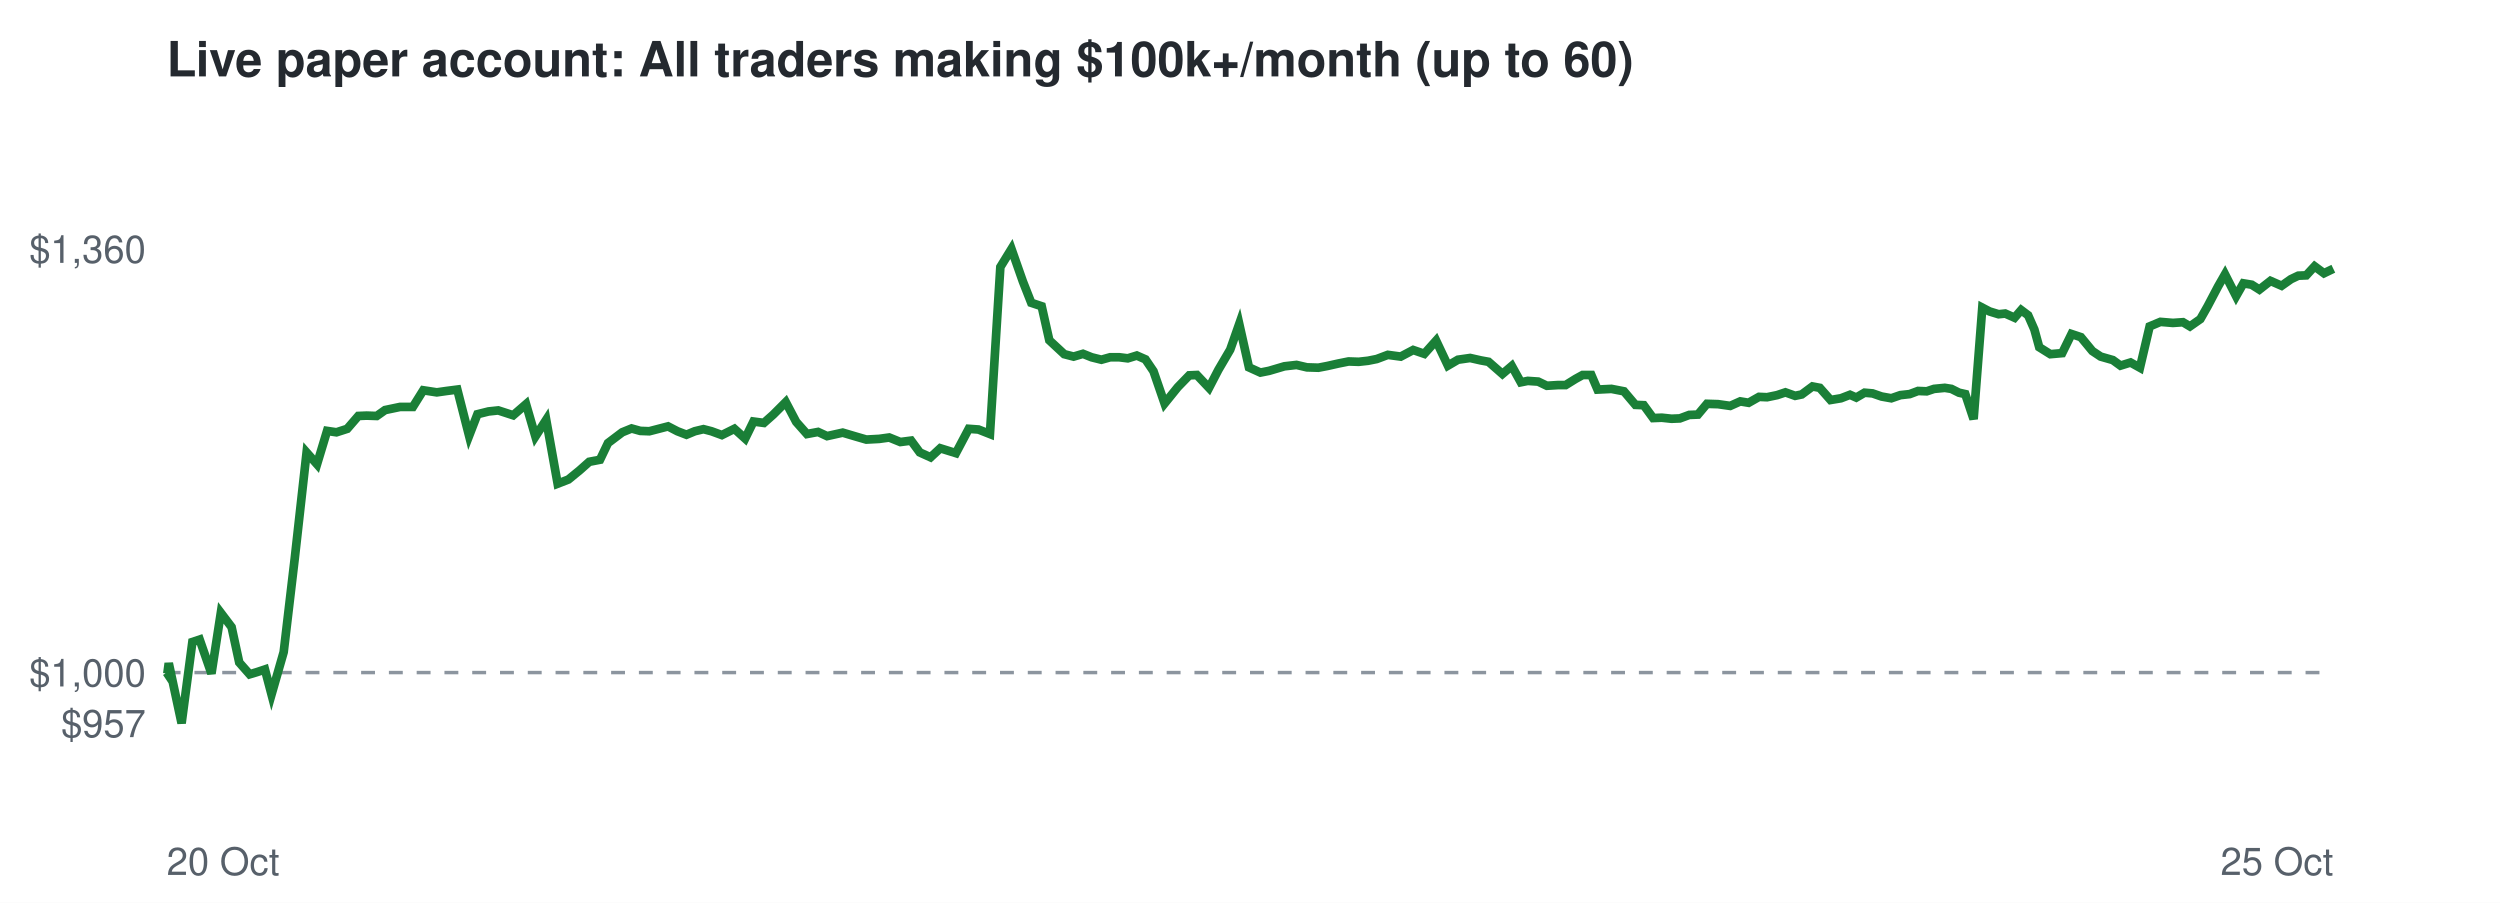
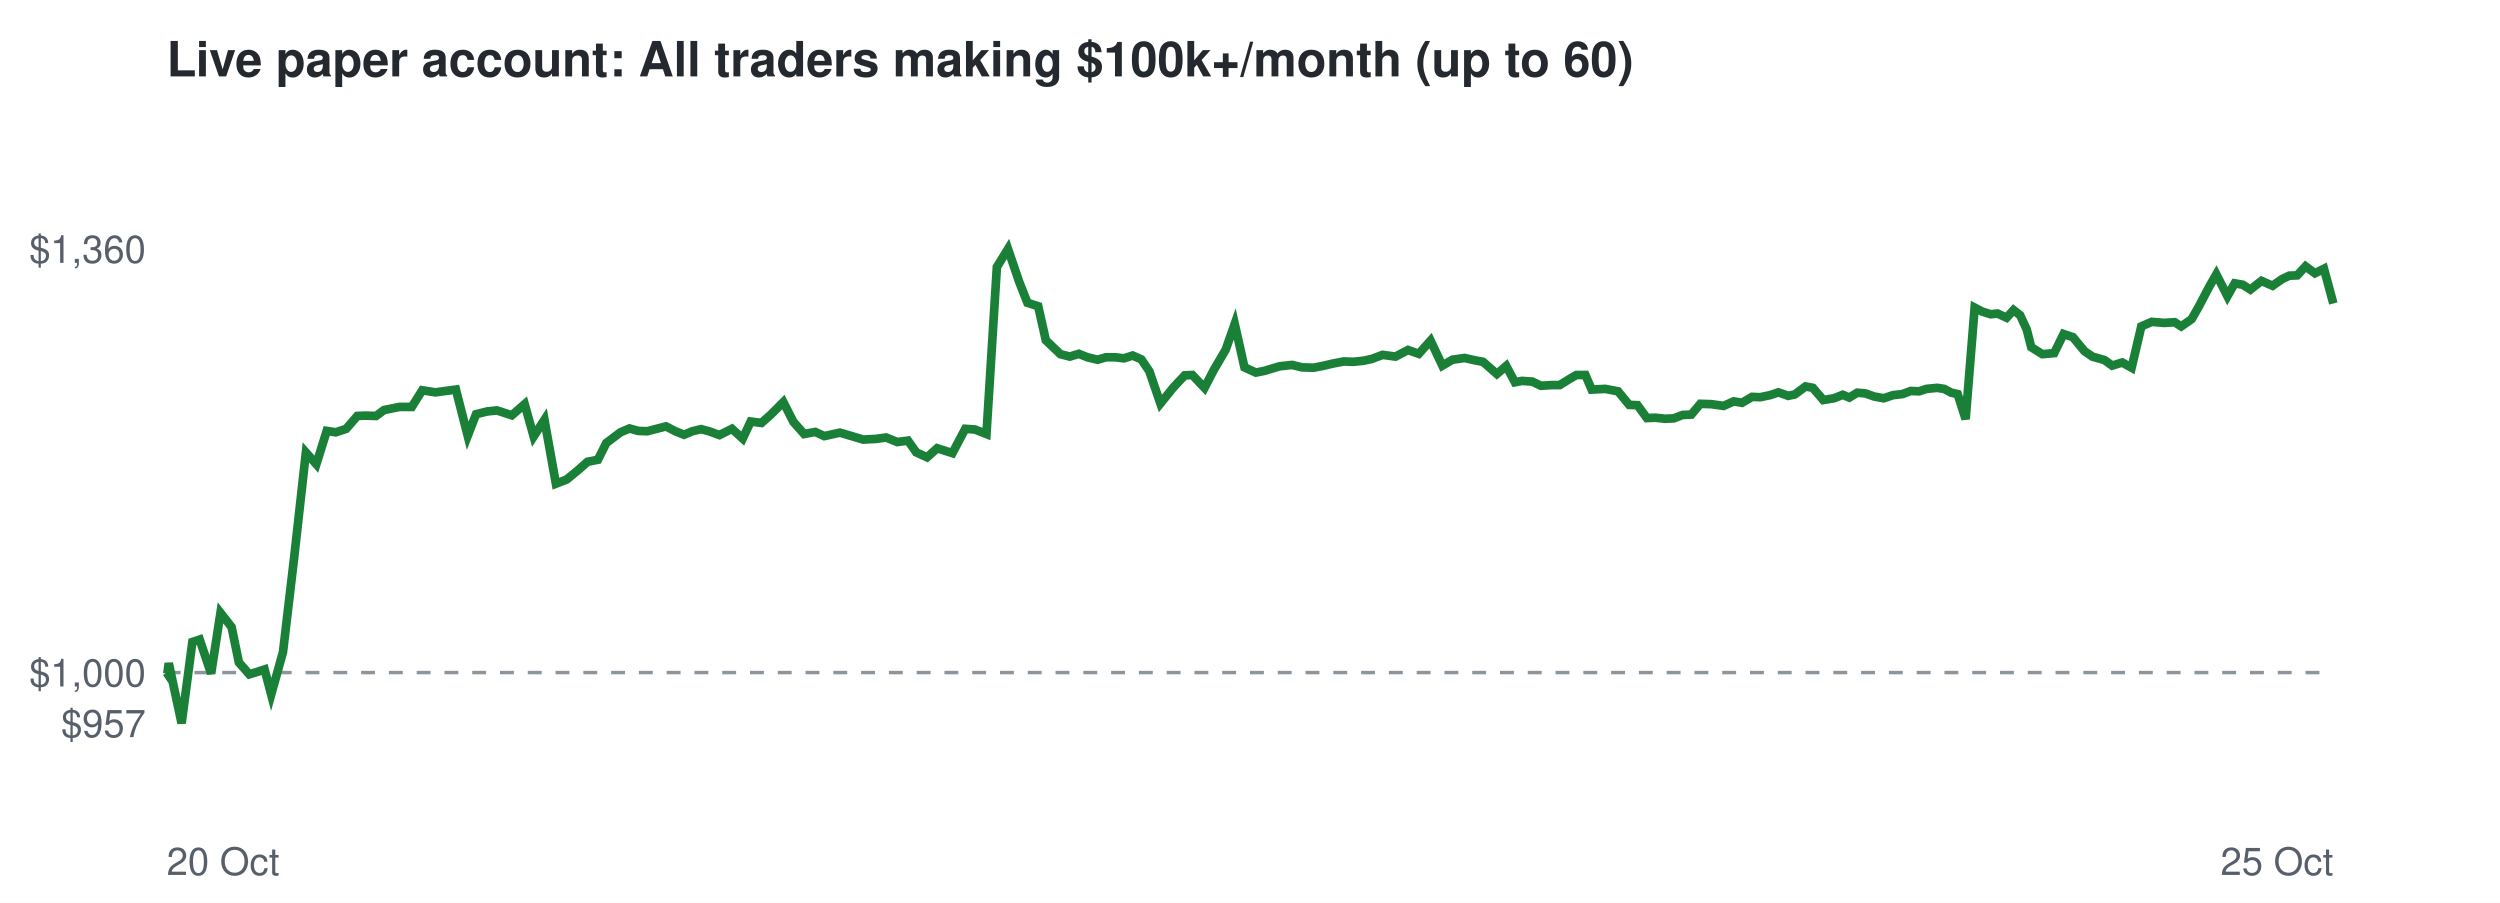
<svg xmlns="http://www.w3.org/2000/svg" viewBox="0 0 720 260" font-family="Helvetica,Arial,sans-serif">
  <rect width="720" height="260" fill="#ffffff" />
  <text x="48" y="22" font-size="14" font-weight="bold" fill="#24292f">Live paper account: All traders making $100k+/month (up to 60)</text>
  <line x1="48" x2="672" y1="193.7" y2="193.7" stroke="#8c959f" stroke-dasharray="4 4" />
  <text x="42" y="212.3" font-size="11" text-anchor="end" fill="#57606a">$957</text>
  <text x="42" y="197.7" font-size="11" text-anchor="end" fill="#57606a">$1,000</text>
  <text x="42" y="75.7" font-size="11" text-anchor="end" fill="#57606a">$1,360</text>
  <text x="48" y="252" font-size="11" fill="#57606a">20 Oct</text>
  <text x="672" y="252" font-size="11" text-anchor="end" fill="#57606a">25 Oct</text>
-   <polyline points="48.0,193.7 48.2,194.0 48.6,191.0 52.3,208.3 55.4,184.9 57.5,184.2 60.9,194.0 63.6,176.5 66.7,180.6 68.9,190.8 71.9,194.2 73.9,193.6 76.3,192.8 78.2,200.0 81.7,187.8 84.9,160.7 88.3,130.3 91.3,133.7 94.2,124.1 96.9,124.5 100.0,123.5 103.2,119.8 105.6,119.7 108.5,119.8 110.9,118.1 115.2,117.2 118.9,117.2 121.9,112.4 125.8,113.0 128.6,112.6 131.7,112.2 135.1,125.5 137.5,119.3 140.7,118.5 143.5,118.2 147.8,119.6 151.5,116.4 154.2,125.7 157.3,120.9 160.6,139.3 163.7,138.1 167.0,135.4 169.7,133.0 172.8,132.4 175.1,127.6 179.2,124.5 181.9,123.4 184.4,124.1 187.0,124.2 189.7,123.5 192.4,122.8 195.1,124.2 197.7,125.2 200.1,124.2 202.6,123.6 204.9,124.2 207.9,125.3 211.5,123.5 214.6,126.3 217.0,121.4 220.0,121.8 222.7,119.4 226.3,115.8 229.3,121.5 232.4,125.0 235.6,124.4 238.2,125.6 242.7,124.6 246.4,125.7 249.5,126.6 253.2,126.4 256.1,126.0 259.3,127.3 262.4,126.9 264.9,130.3 268.0,131.7 270.8,129.1 275.3,130.5 279.0,123.5 281.8,123.7 285.1,125.0 288.1,76.9 291.3,71.7 294.6,81.1 297.0,87.2 300.0,88.2 302.2,98.0 306.5,102.0 309.2,102.7 311.9,101.9 314.4,102.9 317.2,103.6 319.7,102.9 322.4,102.9 324.8,103.2 327.4,102.4 329.9,103.5 332.2,106.9 335.4,116.2 339.2,111.5 342.5,108.1 344.7,108.0 348.2,111.7 350.9,106.5 354.3,100.7 356.9,93.3 359.7,105.8 363.0,107.3 365.5,106.8 369.9,105.5 373.4,105.1 376.4,105.8 379.7,105.9 382.3,105.4 385.4,104.7 388.4,104.1 391.3,104.2 394.0,103.9 396.5,103.4 399.7,102.2 403.4,102.7 407.0,100.8 410.2,101.9 413.6,98.1 417.0,105.3 419.9,103.6 423.4,103.1 426.5,103.8 428.7,104.2 432.7,107.7 435.4,105.4 438.0,110.1 440.0,109.7 443.0,109.9 445.5,111.1 448.7,110.9 450.9,110.9 453.8,109.1 455.8,108.0 458.3,108.0 460.1,112.2 464.1,112.0 467.7,112.7 471.0,116.6 473.4,116.7 476.1,120.4 478.6,120.3 481.4,120.6 483.8,120.5 486.5,119.5 489.0,119.4 491.6,116.3 494.8,116.4 498.3,116.9 501.2,115.6 503.6,116.0 506.6,114.3 508.9,114.4 511.8,113.8 514.2,113.0 517.0,114.0 518.9,113.6 522.0,111.3 524.1,111.7 527.2,115.2 530.2,114.7 532.8,113.7 534.6,114.5 537.0,113.1 539.3,113.3 541.9,114.2 544.7,114.7 547.3,113.8 550.0,113.5 552.4,112.6 554.9,112.7 557.0,112.0 560.1,111.7 562.0,112.0 564.2,113.1 566.0,113.5 568.4,120.7 570.9,88.6 573.0,89.7 575.6,90.5 577.5,90.3 580.2,91.5 582.1,89.3 584.1,90.8 585.9,94.9 587.3,100.0 590.5,102.0 593.9,101.7 596.6,96.2 599.3,97.1 602.6,101.1 605.0,102.7 608.5,103.7 610.7,105.3 613.6,104.4 616.3,105.9 619.1,94.0 622.2,92.7 625.8,93.0 628.7,92.8 630.7,94.0 633.7,91.9 635.8,88.2 638.8,82.5 640.8,79.0 644.0,85.3 646.1,81.6 648.5,82.0 650.7,83.4 653.9,80.9 657.1,82.3 659.8,80.4 661.9,79.4 664.2,79.3 666.6,76.7 669.3,78.7 672.0,77.4" fill="none" stroke="#1a7f37" stroke-width="2.5" />
+   <polyline points="48.0,193.7 48.2,194.0 48.6,191.0 52.3,208.3 55.4,184.9 57.5,184.2 60.8,194.0 63.5,176.5 66.7,180.6 68.8,190.8 71.8,194.2 73.8,193.6 76.2,192.8 78.1,200.0 81.5,187.8 84.7,160.7 88.1,130.3 91.1,133.7 94.1,124.1 96.7,124.5 99.7,123.5 102.9,119.8 105.4,119.7 108.3,119.8 110.6,118.1 115.0,117.2 118.6,117.2 121.6,112.4 125.4,113.0 128.3,112.6 131.3,112.2 134.7,125.5 137.1,119.3 140.3,118.5 143.1,118.2 147.4,119.6 151.1,116.4 153.7,125.7 156.8,120.9 160.1,139.3 163.2,138.1 166.5,135.4 169.2,133.0 172.2,132.4 174.6,127.6 178.7,124.5 181.3,123.4 183.8,124.1 186.4,124.2 189.1,123.5 191.8,122.8 194.5,124.2 197.0,125.2 199.4,124.2 201.9,123.6 204.2,124.2 207.2,125.3 210.8,123.5 213.9,126.3 216.2,121.4 219.3,121.8 222.0,119.4 225.6,115.8 228.5,121.5 231.6,125.0 234.8,124.4 237.4,125.6 241.9,124.6 245.6,125.7 248.6,126.6 252.3,126.4 255.2,126.0 258.4,127.3 261.5,126.9 263.9,130.3 267.0,131.7 269.9,129.1 274.3,130.5 278.0,123.5 280.8,123.7 284.1,125.0 287.1,76.9 290.3,71.7 293.5,81.1 295.9,87.2 299.0,88.2 301.2,98.0 305.4,102.0 308.1,102.7 310.7,101.9 313.2,102.9 316.1,103.6 318.5,102.9 321.2,102.9 323.7,103.2 326.2,102.4 328.7,103.5 331.0,106.9 334.2,116.2 338.0,111.5 341.2,108.1 343.4,108.0 346.9,111.7 349.6,106.5 353.0,100.7 355.6,93.3 358.4,105.8 361.7,107.3 364.2,106.8 368.5,105.5 372.1,105.1 375.0,105.8 378.3,105.9 380.9,105.4 383.9,104.7 387.0,104.1 389.8,104.2 392.6,103.9 395.0,103.4 398.2,102.2 401.9,102.7 405.5,100.8 408.6,101.9 412.0,98.1 415.4,105.3 418.3,103.6 421.8,103.1 424.9,103.8 427.1,104.2 431.1,107.7 433.8,105.4 436.3,110.1 438.3,109.7 441.3,109.9 443.8,111.1 447.0,110.9 449.2,110.9 452.1,109.1 454.0,108.0 456.6,108.0 458.4,112.2 462.3,112.0 466.0,112.7 469.2,116.6 471.6,116.7 474.3,120.4 476.7,120.3 479.5,120.6 482.0,120.5 484.6,119.5 487.1,119.4 489.7,116.3 492.9,116.4 496.4,116.9 499.3,115.6 501.7,116.0 504.6,114.3 506.9,114.4 509.8,113.8 512.2,113.0 515.0,114.0 516.9,113.6 520.0,111.3 522.1,111.7 525.1,115.2 528.2,114.7 530.7,113.7 532.6,114.5 534.9,113.1 537.2,113.3 539.8,114.2 542.5,114.7 545.2,113.8 547.9,113.5 550.3,112.6 552.7,112.7 554.8,112.0 557.9,111.7 559.9,112.0 562.0,113.1 563.8,113.5 566.1,120.7 568.7,88.6 570.8,89.7 573.3,90.5 575.3,90.3 577.9,91.5 579.9,89.3 581.8,90.8 583.7,94.9 585.0,100.0 588.2,102.0 591.6,101.7 594.3,96.2 597.0,97.1 600.3,101.1 602.6,102.7 606.1,103.7 608.3,105.3 611.2,104.4 613.9,105.9 616.7,94.0 619.7,92.7 623.3,93.0 626.3,92.8 628.2,94.0 631.2,91.9 633.3,88.2 636.3,82.5 638.3,79.0 641.5,85.3 643.6,81.6 645.9,82.0 648.1,83.4 651.3,80.9 654.5,82.3 657.2,80.4 659.3,79.4 661.6,79.3 664.0,76.7 666.7,78.7 669.3,77.4 672.0,87.4" fill="none" stroke="#1a7f37" stroke-width="2.5" />
</svg>
